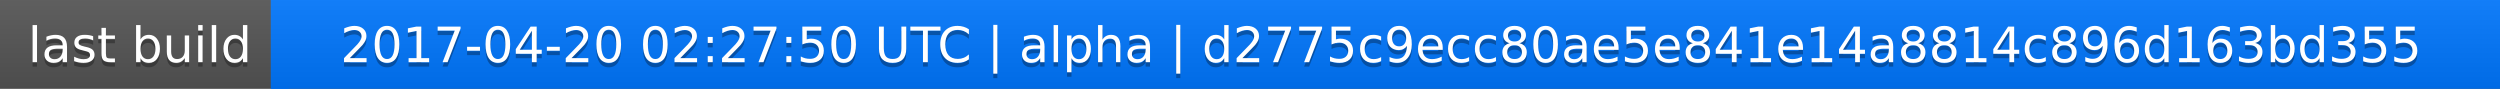
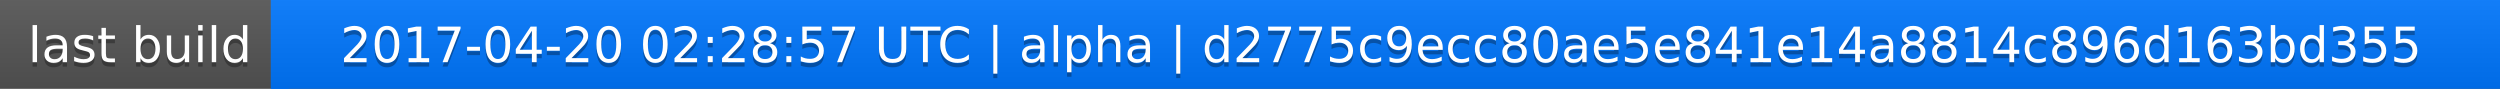
<svg xmlns="http://www.w3.org/2000/svg" width="563" height="20">
  <linearGradient id="a" x2="0" y2="100%">
    <stop offset="0" stop-color="#bbb" stop-opacity=".1" />
    <stop offset="1" stop-opacity=".1" />
  </linearGradient>
  <rect rx="0" width="563" height="20" fill="#555" />
  <rect rx="0" x="61" width="502" height="20" fill="#07f" />
  <path fill="#07f" d="M61 0h4v20h-4z" />
  <rect rx="0" width="563" height="20" fill="url(#a)" />
  <g fill="#fff" text-anchor="middle" font-family="DejaVu Sans,Verdana,Geneva,sans-serif" font-size="11">
    <text x="31.5" y="15" fill="#010101" fill-opacity=".3">last build</text>
    <text x="31.5" y="14">last build</text>
-     <text x="311" y="15" fill="#010101" fill-opacity=".3">2017-04-20 02:27:50 UTC | alpha | d2775c9ecc80ae5e841e14a8814c896d163bd355</text>
-     <text x="311" y="14">2017-04-20 02:27:50 UTC | alpha | d2775c9ecc80ae5e841e14a8814c896d163bd355</text>
+     <text x="311" y="15" fill="#010101" fill-opacity=".3">2017-04-20 02:28:57 UTC | alpha | d2775c9ecc80ae5e841e14a8814c896d163bd355</text>
+     <text x="311" y="14">2017-04-20 02:28:57 UTC | alpha | d2775c9ecc80ae5e841e14a8814c896d163bd355</text>
  </g>
</svg>
